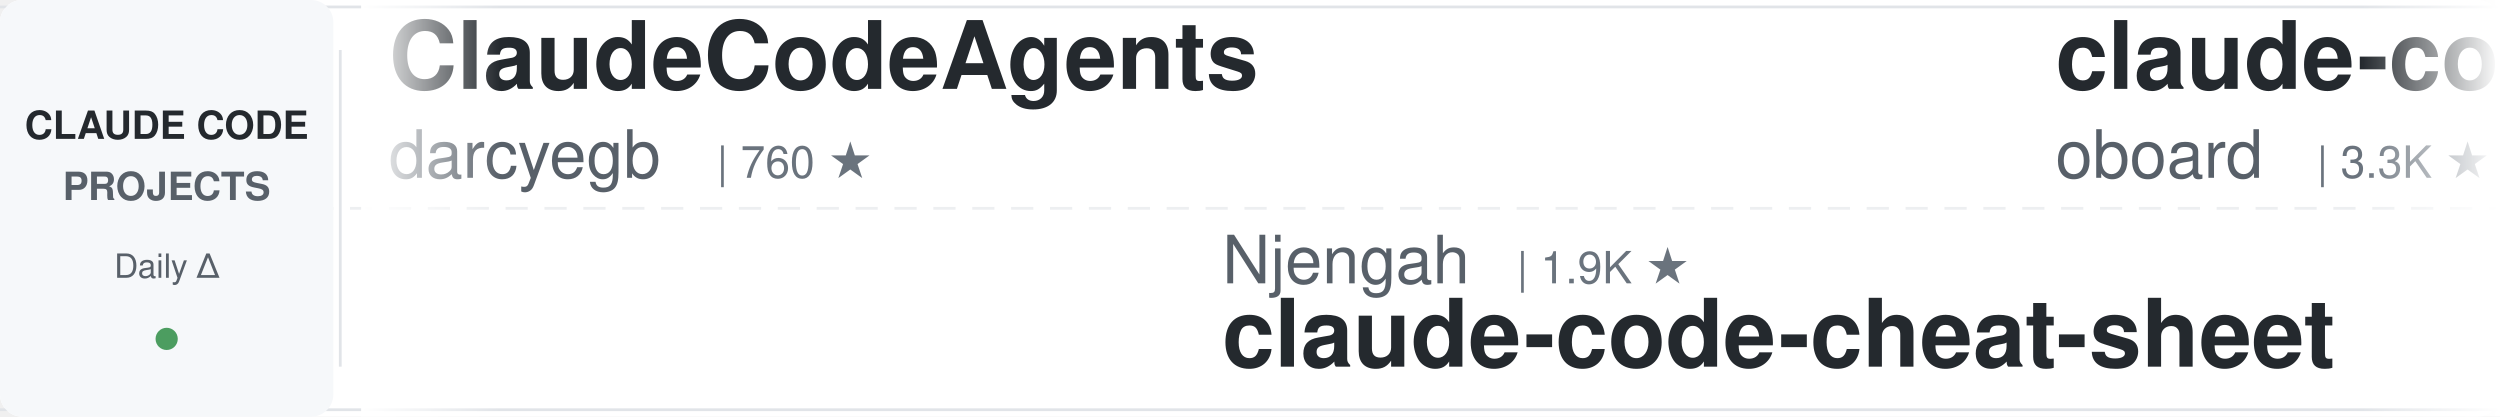
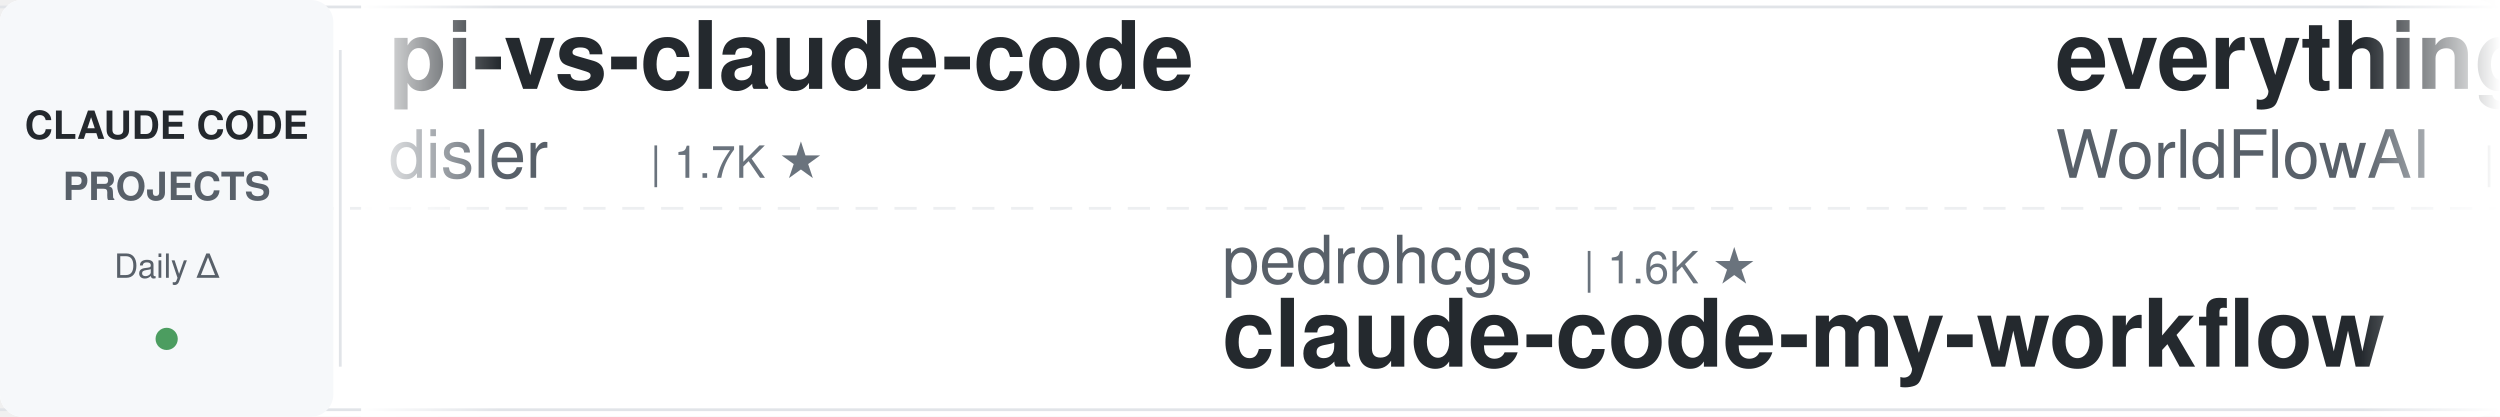
<svg xmlns="http://www.w3.org/2000/svg" width="900" height="150">
  <defs>
    <linearGradient id="leftFade" x1="0%" y1="0%" x2="100%" y2="0%">
      <stop offset="0%" style="stop-color:#ffffff;stop-opacity:1" />
      <stop offset="100%" style="stop-color:#ffffff;stop-opacity:0" />
    </linearGradient>
    <linearGradient id="rightFade" x1="0%" y1="0%" x2="100%" y2="0%">
      <stop offset="0%" style="stop-color:#ffffff;stop-opacity:0" />
      <stop offset="100%" style="stop-color:#ffffff;stop-opacity:1" />
    </linearGradient>
  </defs>
  <rect width="900" height="150" fill="#ffffff" rx="8" />
  <rect x="0" y="2" width="900" height="1" fill="#e1e4e8" />
  <rect x="0" y="147" width="900" height="1" fill="#e1e4e8" />
  <line x1="0" y1="75" x2="900" y2="75" stroke="#e1e4e8" stroke-width="1" stroke-dasharray="8 6" opacity="0.6" />
  <rect x="0" y="0" width="120" height="150" fill="#f6f8fa" rx="8" />
  <text x="60" y="50" font-family="-apple-system, BlinkMacSystemFont, 'Segoe UI', Helvetica, Arial, sans-serif" font-size="14" font-weight="600" fill="#24292e" text-anchor="middle">CLAUDE CODE</text>
  <text x="60" y="72" font-family="-apple-system, BlinkMacSystemFont, 'Segoe UI', Helvetica, Arial, sans-serif" font-size="14" font-weight="600" fill="#586069" text-anchor="middle">PROJECTS</text>
  <text x="60" y="100" font-family="-apple-system, BlinkMacSystemFont, 'Segoe UI', Helvetica, Arial, sans-serif" font-size="12" font-weight="500" fill="#586069" text-anchor="middle">Daily Δ</text>
  <circle cx="60" cy="122" r="4" fill="#22863a" opacity="0.8" />
  <rect x="122" y="18" width="1" height="114" fill="#e1e4e8" />
  <clipPath id="tickerClip">
    <rect x="130" y="0" width="770" height="150" />
  </clipPath>
  <g clip-path="url(#tickerClip)">
    <g id="tickerItems">
      <animateTransform attributeName="transform" attributeType="XML" type="translate" from="0 0" to="-3000 0" dur="54s" repeatCount="indefinite" />
      <g transform="translate(0, 0)">
-         <text x="140" y="32" font-family="-apple-system, BlinkMacSystemFont, 'Segoe UI', Helvetica, Arial, sans-serif" font-size="34" font-weight="600" fill="#24292e">ClaudeCodeAgents</text>
-         <text x="140" y="64" font-family="-apple-system, BlinkMacSystemFont, 'Segoe UI', Helvetica, Arial, sans-serif" font-size="24" font-weight="400" fill="#586069">darcyegb</text>
-         <text x="258" y="64" font-family="-apple-system, BlinkMacSystemFont, 'Segoe UI', Helvetica, Arial, sans-serif" font-size="16" font-weight="500" fill="#6a737d">| 760 ★</text>
+         <text x="140" y="32" font-family="-apple-system, BlinkMacSystemFont, 'Segoe UI', Helvetica, Arial, sans-serif" font-size="34" font-weight="600" fill="#24292e">pi-vs-claude-code</text>
+         <text x="140" y="64" font-family="-apple-system, BlinkMacSystemFont, 'Segoe UI', Helvetica, Arial, sans-serif" font-size="24" font-weight="400" fill="#586069">disler</text>
+         <text x="234" y="64" font-family="-apple-system, BlinkMacSystemFont, 'Segoe UI', Helvetica, Arial, sans-serif" font-size="16" font-weight="500" fill="#6a737d">| 1.7K ★</text>
      </g>
      <g transform="translate(300, 0)">
-         <text x="140" y="102" font-family="-apple-system, BlinkMacSystemFont, 'Segoe UI', Helvetica, Arial, sans-serif" font-size="24" font-weight="400" fill="#586069">Njengah</text>
-         <text x="246" y="102" font-family="-apple-system, BlinkMacSystemFont, 'Segoe UI', Helvetica, Arial, sans-serif" font-size="16" font-weight="500" fill="#6a737d">| 1.9K ★</text>
-         <text x="140" y="132" font-family="-apple-system, BlinkMacSystemFont, 'Segoe UI', Helvetica, Arial, sans-serif" font-size="34" font-weight="600" fill="#24292e">claude-code-cheat-sheet</text>
+         <text x="140" y="102" font-family="-apple-system, BlinkMacSystemFont, 'Segoe UI', Helvetica, Arial, sans-serif" font-size="24" font-weight="400" fill="#586069">pedrohcgs</text>
+         <text x="270" y="102" font-family="-apple-system, BlinkMacSystemFont, 'Segoe UI', Helvetica, Arial, sans-serif" font-size="16" font-weight="500" fill="#6a737d">| 1.6K ★</text>
+         <text x="140" y="132" font-family="-apple-system, BlinkMacSystemFont, 'Segoe UI', Helvetica, Arial, sans-serif" font-size="34" font-weight="600" fill="#24292e">claude-code-my-workflow</text>
      </g>
      <g transform="translate(600, 0)">
-         <text x="140" y="32" font-family="-apple-system, BlinkMacSystemFont, 'Segoe UI', Helvetica, Arial, sans-serif" font-size="34" font-weight="600" fill="#24292e">claude-code-rev</text>
-         <text x="140" y="64" font-family="-apple-system, BlinkMacSystemFont, 'Segoe UI', Helvetica, Arial, sans-serif" font-size="24" font-weight="400" fill="#586069">oboard</text>
-         <text x="234" y="64" font-family="-apple-system, BlinkMacSystemFont, 'Segoe UI', Helvetica, Arial, sans-serif" font-size="16" font-weight="500" fill="#6a737d">| 3.3K ★</text>
+         <text x="140" y="32" font-family="-apple-system, BlinkMacSystemFont, 'Segoe UI', Helvetica, Arial, sans-serif" font-size="34" font-weight="600" fill="#24292e">everything-claude-code</text>
+         <text x="140" y="64" font-family="-apple-system, BlinkMacSystemFont, 'Segoe UI', Helvetica, Arial, sans-serif" font-size="24" font-weight="400" fill="#586069">WorldFlowAI</text>
+         <text x="294" y="64" font-family="-apple-system, BlinkMacSystemFont, 'Segoe UI', Helvetica, Arial, sans-serif" font-size="16" font-weight="500" fill="#6a737d">| 2.2K ★</text>
      </g>
      <g transform="translate(900, 0)">
-         <text x="140" y="102" font-family="-apple-system, BlinkMacSystemFont, 'Segoe UI', Helvetica, Arial, sans-serif" font-size="24" font-weight="400" fill="#586069">luyao618</text>
-         <text x="258" y="102" font-family="-apple-system, BlinkMacSystemFont, 'Segoe UI', Helvetica, Arial, sans-serif" font-size="16" font-weight="500" fill="#6a737d">| 1.7K ★</text>
-         <text x="140" y="132" font-family="-apple-system, BlinkMacSystemFont, 'Segoe UI', Helvetica, Arial, sans-serif" font-size="34" font-weight="600" fill="#24292e">Claude-Code-Source-Study</text>
+         <text x="140" y="102" font-family="-apple-system, BlinkMacSystemFont, 'Segoe UI', Helvetica, Arial, sans-serif" font-size="24" font-weight="400" fill="#586069">1rgs</text>
+         <text x="210" y="102" font-family="-apple-system, BlinkMacSystemFont, 'Segoe UI', Helvetica, Arial, sans-serif" font-size="16" font-weight="500" fill="#6a737d">| 3.7K ★</text>
+         <text x="140" y="132" font-family="-apple-system, BlinkMacSystemFont, 'Segoe UI', Helvetica, Arial, sans-serif" font-size="34" font-weight="600" fill="#24292e">claude-code-proxy</text>
      </g>
      <g transform="translate(1200, 0)">
-         <text x="140" y="32" font-family="-apple-system, BlinkMacSystemFont, 'Segoe UI', Helvetica, Arial, sans-serif" font-size="34" font-weight="600" fill="#24292e">Open-ClaudeCode</text>
-         <text x="140" y="64" font-family="-apple-system, BlinkMacSystemFont, 'Segoe UI', Helvetica, Arial, sans-serif" font-size="24" font-weight="400" fill="#586069">LING71671</text>
-         <text x="270" y="64" font-family="-apple-system, BlinkMacSystemFont, 'Segoe UI', Helvetica, Arial, sans-serif" font-size="16" font-weight="500" fill="#6a737d">| 945 ★</text>
+         <text x="140" y="32" font-family="-apple-system, BlinkMacSystemFont, 'Segoe UI', Helvetica, Arial, sans-serif" font-size="34" font-weight="600" fill="#24292e">ECC</text>
+         <text x="140" y="64" font-family="-apple-system, BlinkMacSystemFont, 'Segoe UI', Helvetica, Arial, sans-serif" font-size="24" font-weight="400" fill="#586069">affaan-m</text>
+         <text x="258" y="64" font-family="-apple-system, BlinkMacSystemFont, 'Segoe UI', Helvetica, Arial, sans-serif" font-size="16" font-weight="500" fill="#6a737d">| 249.3K ★</text>
      </g>
      <g transform="translate(1500, 0)">
-         <text x="140" y="102" font-family="-apple-system, BlinkMacSystemFont, 'Segoe UI', Helvetica, Arial, sans-serif" font-size="24" font-weight="400" fill="#586069">Yeachan-Heo</text>
-         <text x="294" y="102" font-family="-apple-system, BlinkMacSystemFont, 'Segoe UI', Helvetica, Arial, sans-serif" font-size="16" font-weight="500" fill="#6a737d">| 39.0K ★</text>
-         <text x="140" y="132" font-family="-apple-system, BlinkMacSystemFont, 'Segoe UI', Helvetica, Arial, sans-serif" font-size="34" font-weight="600" fill="#24292e">oh-my-claudecode</text>
+         <text x="140" y="102" font-family="-apple-system, BlinkMacSystemFont, 'Segoe UI', Helvetica, Arial, sans-serif" font-size="24" font-weight="400" fill="#586069">ponponon</text>
+         <text x="258" y="102" font-family="-apple-system, BlinkMacSystemFont, 'Segoe UI', Helvetica, Arial, sans-serif" font-size="16" font-weight="500" fill="#6a737d">| 2.3K ★</text>
+         <text x="140" y="132" font-family="-apple-system, BlinkMacSystemFont, 'Segoe UI', Helvetica, Arial, sans-serif" font-size="34" font-weight="600" fill="#24292e">claude_code_src</text>
      </g>
      <g transform="translate(1800, 0)">
-         <text x="140" y="32" font-family="-apple-system, BlinkMacSystemFont, 'Segoe UI', Helvetica, Arial, sans-serif" font-size="34" font-weight="600" fill="#24292e">claude-code-video-toolki...</text>
-         <text x="140" y="64" font-family="-apple-system, BlinkMacSystemFont, 'Segoe UI', Helvetica, Arial, sans-serif" font-size="24" font-weight="400" fill="#586069">digitalsamba</text>
-         <text x="306" y="64" font-family="-apple-system, BlinkMacSystemFont, 'Segoe UI', Helvetica, Arial, sans-serif" font-size="16" font-weight="500" fill="#6a737d">| 2.0K ★</text>
+         <text x="140" y="32" font-family="-apple-system, BlinkMacSystemFont, 'Segoe UI', Helvetica, Arial, sans-serif" font-size="34" font-weight="600" fill="#24292e">awesome-claude-code</text>
+         <text x="140" y="64" font-family="-apple-system, BlinkMacSystemFont, 'Segoe UI', Helvetica, Arial, sans-serif" font-size="24" font-weight="400" fill="#586069">jqueryscript</text>
+         <text x="306" y="64" font-family="-apple-system, BlinkMacSystemFont, 'Segoe UI', Helvetica, Arial, sans-serif" font-size="16" font-weight="500" fill="#6a737d">| 508 ★</text>
      </g>
      <g transform="translate(2100, 0)">
-         <text x="140" y="102" font-family="-apple-system, BlinkMacSystemFont, 'Segoe UI', Helvetica, Arial, sans-serif" font-size="24" font-weight="400" fill="#586069">ChrisWiles</text>
-         <text x="282" y="102" font-family="-apple-system, BlinkMacSystemFont, 'Segoe UI', Helvetica, Arial, sans-serif" font-size="16" font-weight="500" fill="#6a737d">| 6.1K ★</text>
-         <text x="140" y="132" font-family="-apple-system, BlinkMacSystemFont, 'Segoe UI', Helvetica, Arial, sans-serif" font-size="34" font-weight="600" fill="#24292e">claude-code-showcase</text>
+         <text x="140" y="102" font-family="-apple-system, BlinkMacSystemFont, 'Segoe UI', Helvetica, Arial, sans-serif" font-size="24" font-weight="400" fill="#586069">oboard</text>
+         <text x="234" y="102" font-family="-apple-system, BlinkMacSystemFont, 'Segoe UI', Helvetica, Arial, sans-serif" font-size="16" font-weight="500" fill="#6a737d">| 3.3K ★</text>
+         <text x="140" y="132" font-family="-apple-system, BlinkMacSystemFont, 'Segoe UI', Helvetica, Arial, sans-serif" font-size="34" font-weight="600" fill="#24292e">claude-code-rev</text>
      </g>
      <g transform="translate(2400, 0)">
-         <text x="140" y="32" font-family="-apple-system, BlinkMacSystemFont, 'Segoe UI', Helvetica, Arial, sans-serif" font-size="34" font-weight="600" fill="#24292e">claude-code-templates</text>
-         <text x="140" y="64" font-family="-apple-system, BlinkMacSystemFont, 'Segoe UI', Helvetica, Arial, sans-serif" font-size="24" font-weight="400" fill="#586069">davila7</text>
-         <text x="246" y="64" font-family="-apple-system, BlinkMacSystemFont, 'Segoe UI', Helvetica, Arial, sans-serif" font-size="16" font-weight="500" fill="#6a737d">| 30.5K ★</text>
+         <text x="140" y="32" font-family="-apple-system, BlinkMacSystemFont, 'Segoe UI', Helvetica, Arial, sans-serif" font-size="34" font-weight="600" fill="#24292e">claude-code-source-build</text>
+         <text x="140" y="64" font-family="-apple-system, BlinkMacSystemFont, 'Segoe UI', Helvetica, Arial, sans-serif" font-size="24" font-weight="400" fill="#586069">andrew-kramer-inno</text>
+         <text x="378" y="64" font-family="-apple-system, BlinkMacSystemFont, 'Segoe UI', Helvetica, Arial, sans-serif" font-size="16" font-weight="500" fill="#6a737d">| 596 ★</text>
      </g>
      <g transform="translate(2700, 0)">
-         <text x="140" y="102" font-family="-apple-system, BlinkMacSystemFont, 'Segoe UI', Helvetica, Arial, sans-serif" font-size="24" font-weight="400" fill="#586069">anthropics</text>
-         <text x="282" y="102" font-family="-apple-system, BlinkMacSystemFont, 'Segoe UI', Helvetica, Arial, sans-serif" font-size="16" font-weight="500" fill="#6a737d">| 6.2K ★</text>
-         <text x="140" y="132" font-family="-apple-system, BlinkMacSystemFont, 'Segoe UI', Helvetica, Arial, sans-serif" font-size="34" font-weight="600" fill="#24292e">claude-code-security-rev...</text>
+         <text x="140" y="102" font-family="-apple-system, BlinkMacSystemFont, 'Segoe UI', Helvetica, Arial, sans-serif" font-size="24" font-weight="400" fill="#586069">wanshuiyin</text>
+         <text x="282" y="102" font-family="-apple-system, BlinkMacSystemFont, 'Segoe UI', Helvetica, Arial, sans-serif" font-size="16" font-weight="500" fill="#6a737d">| 15.7K ★</text>
+         <text x="140" y="132" font-family="-apple-system, BlinkMacSystemFont, 'Segoe UI', Helvetica, Arial, sans-serif" font-size="34" font-weight="600" fill="#24292e">Auto-claude-code-researc...</text>
      </g>
      <g transform="translate(3000, 0)">
-         <text x="140" y="32" font-family="-apple-system, BlinkMacSystemFont, 'Segoe UI', Helvetica, Arial, sans-serif" font-size="34" font-weight="600" fill="#24292e">ClaudeCodeAgents</text>
-         <text x="140" y="64" font-family="-apple-system, BlinkMacSystemFont, 'Segoe UI', Helvetica, Arial, sans-serif" font-size="24" font-weight="400" fill="#586069">darcyegb</text>
-         <text x="258" y="64" font-family="-apple-system, BlinkMacSystemFont, 'Segoe UI', Helvetica, Arial, sans-serif" font-size="16" font-weight="500" fill="#6a737d">| 760 ★</text>
+         <text x="140" y="32" font-family="-apple-system, BlinkMacSystemFont, 'Segoe UI', Helvetica, Arial, sans-serif" font-size="34" font-weight="600" fill="#24292e">pi-vs-claude-code</text>
+         <text x="140" y="64" font-family="-apple-system, BlinkMacSystemFont, 'Segoe UI', Helvetica, Arial, sans-serif" font-size="24" font-weight="400" fill="#586069">disler</text>
+         <text x="234" y="64" font-family="-apple-system, BlinkMacSystemFont, 'Segoe UI', Helvetica, Arial, sans-serif" font-size="16" font-weight="500" fill="#6a737d">| 1.7K ★</text>
      </g>
      <g transform="translate(3300, 0)">
-         <text x="140" y="102" font-family="-apple-system, BlinkMacSystemFont, 'Segoe UI', Helvetica, Arial, sans-serif" font-size="24" font-weight="400" fill="#586069">Njengah</text>
-         <text x="246" y="102" font-family="-apple-system, BlinkMacSystemFont, 'Segoe UI', Helvetica, Arial, sans-serif" font-size="16" font-weight="500" fill="#6a737d">| 1.9K ★</text>
-         <text x="140" y="132" font-family="-apple-system, BlinkMacSystemFont, 'Segoe UI', Helvetica, Arial, sans-serif" font-size="34" font-weight="600" fill="#24292e">claude-code-cheat-sheet</text>
+         <text x="140" y="102" font-family="-apple-system, BlinkMacSystemFont, 'Segoe UI', Helvetica, Arial, sans-serif" font-size="24" font-weight="400" fill="#586069">pedrohcgs</text>
+         <text x="270" y="102" font-family="-apple-system, BlinkMacSystemFont, 'Segoe UI', Helvetica, Arial, sans-serif" font-size="16" font-weight="500" fill="#6a737d">| 1.6K ★</text>
+         <text x="140" y="132" font-family="-apple-system, BlinkMacSystemFont, 'Segoe UI', Helvetica, Arial, sans-serif" font-size="34" font-weight="600" fill="#24292e">claude-code-my-workflow</text>
      </g>
      <g transform="translate(3600, 0)">
-         <text x="140" y="32" font-family="-apple-system, BlinkMacSystemFont, 'Segoe UI', Helvetica, Arial, sans-serif" font-size="34" font-weight="600" fill="#24292e">claude-code-rev</text>
-         <text x="140" y="64" font-family="-apple-system, BlinkMacSystemFont, 'Segoe UI', Helvetica, Arial, sans-serif" font-size="24" font-weight="400" fill="#586069">oboard</text>
-         <text x="234" y="64" font-family="-apple-system, BlinkMacSystemFont, 'Segoe UI', Helvetica, Arial, sans-serif" font-size="16" font-weight="500" fill="#6a737d">| 3.3K ★</text>
+         <text x="140" y="32" font-family="-apple-system, BlinkMacSystemFont, 'Segoe UI', Helvetica, Arial, sans-serif" font-size="34" font-weight="600" fill="#24292e">everything-claude-code</text>
+         <text x="140" y="64" font-family="-apple-system, BlinkMacSystemFont, 'Segoe UI', Helvetica, Arial, sans-serif" font-size="24" font-weight="400" fill="#586069">WorldFlowAI</text>
+         <text x="294" y="64" font-family="-apple-system, BlinkMacSystemFont, 'Segoe UI', Helvetica, Arial, sans-serif" font-size="16" font-weight="500" fill="#6a737d">| 2.2K ★</text>
      </g>
      <g transform="translate(3900, 0)">
-         <text x="140" y="102" font-family="-apple-system, BlinkMacSystemFont, 'Segoe UI', Helvetica, Arial, sans-serif" font-size="24" font-weight="400" fill="#586069">luyao618</text>
-         <text x="258" y="102" font-family="-apple-system, BlinkMacSystemFont, 'Segoe UI', Helvetica, Arial, sans-serif" font-size="16" font-weight="500" fill="#6a737d">| 1.7K ★</text>
-         <text x="140" y="132" font-family="-apple-system, BlinkMacSystemFont, 'Segoe UI', Helvetica, Arial, sans-serif" font-size="34" font-weight="600" fill="#24292e">Claude-Code-Source-Study</text>
+         <text x="140" y="102" font-family="-apple-system, BlinkMacSystemFont, 'Segoe UI', Helvetica, Arial, sans-serif" font-size="24" font-weight="400" fill="#586069">1rgs</text>
+         <text x="210" y="102" font-family="-apple-system, BlinkMacSystemFont, 'Segoe UI', Helvetica, Arial, sans-serif" font-size="16" font-weight="500" fill="#6a737d">| 3.7K ★</text>
+         <text x="140" y="132" font-family="-apple-system, BlinkMacSystemFont, 'Segoe UI', Helvetica, Arial, sans-serif" font-size="34" font-weight="600" fill="#24292e">claude-code-proxy</text>
      </g>
    </g>
  </g>
  <rect x="130" y="0" width="50" height="150" fill="url(#leftFade)" />
  <rect x="850" y="0" width="50" height="150" fill="url(#rightFade)" />
</svg>
